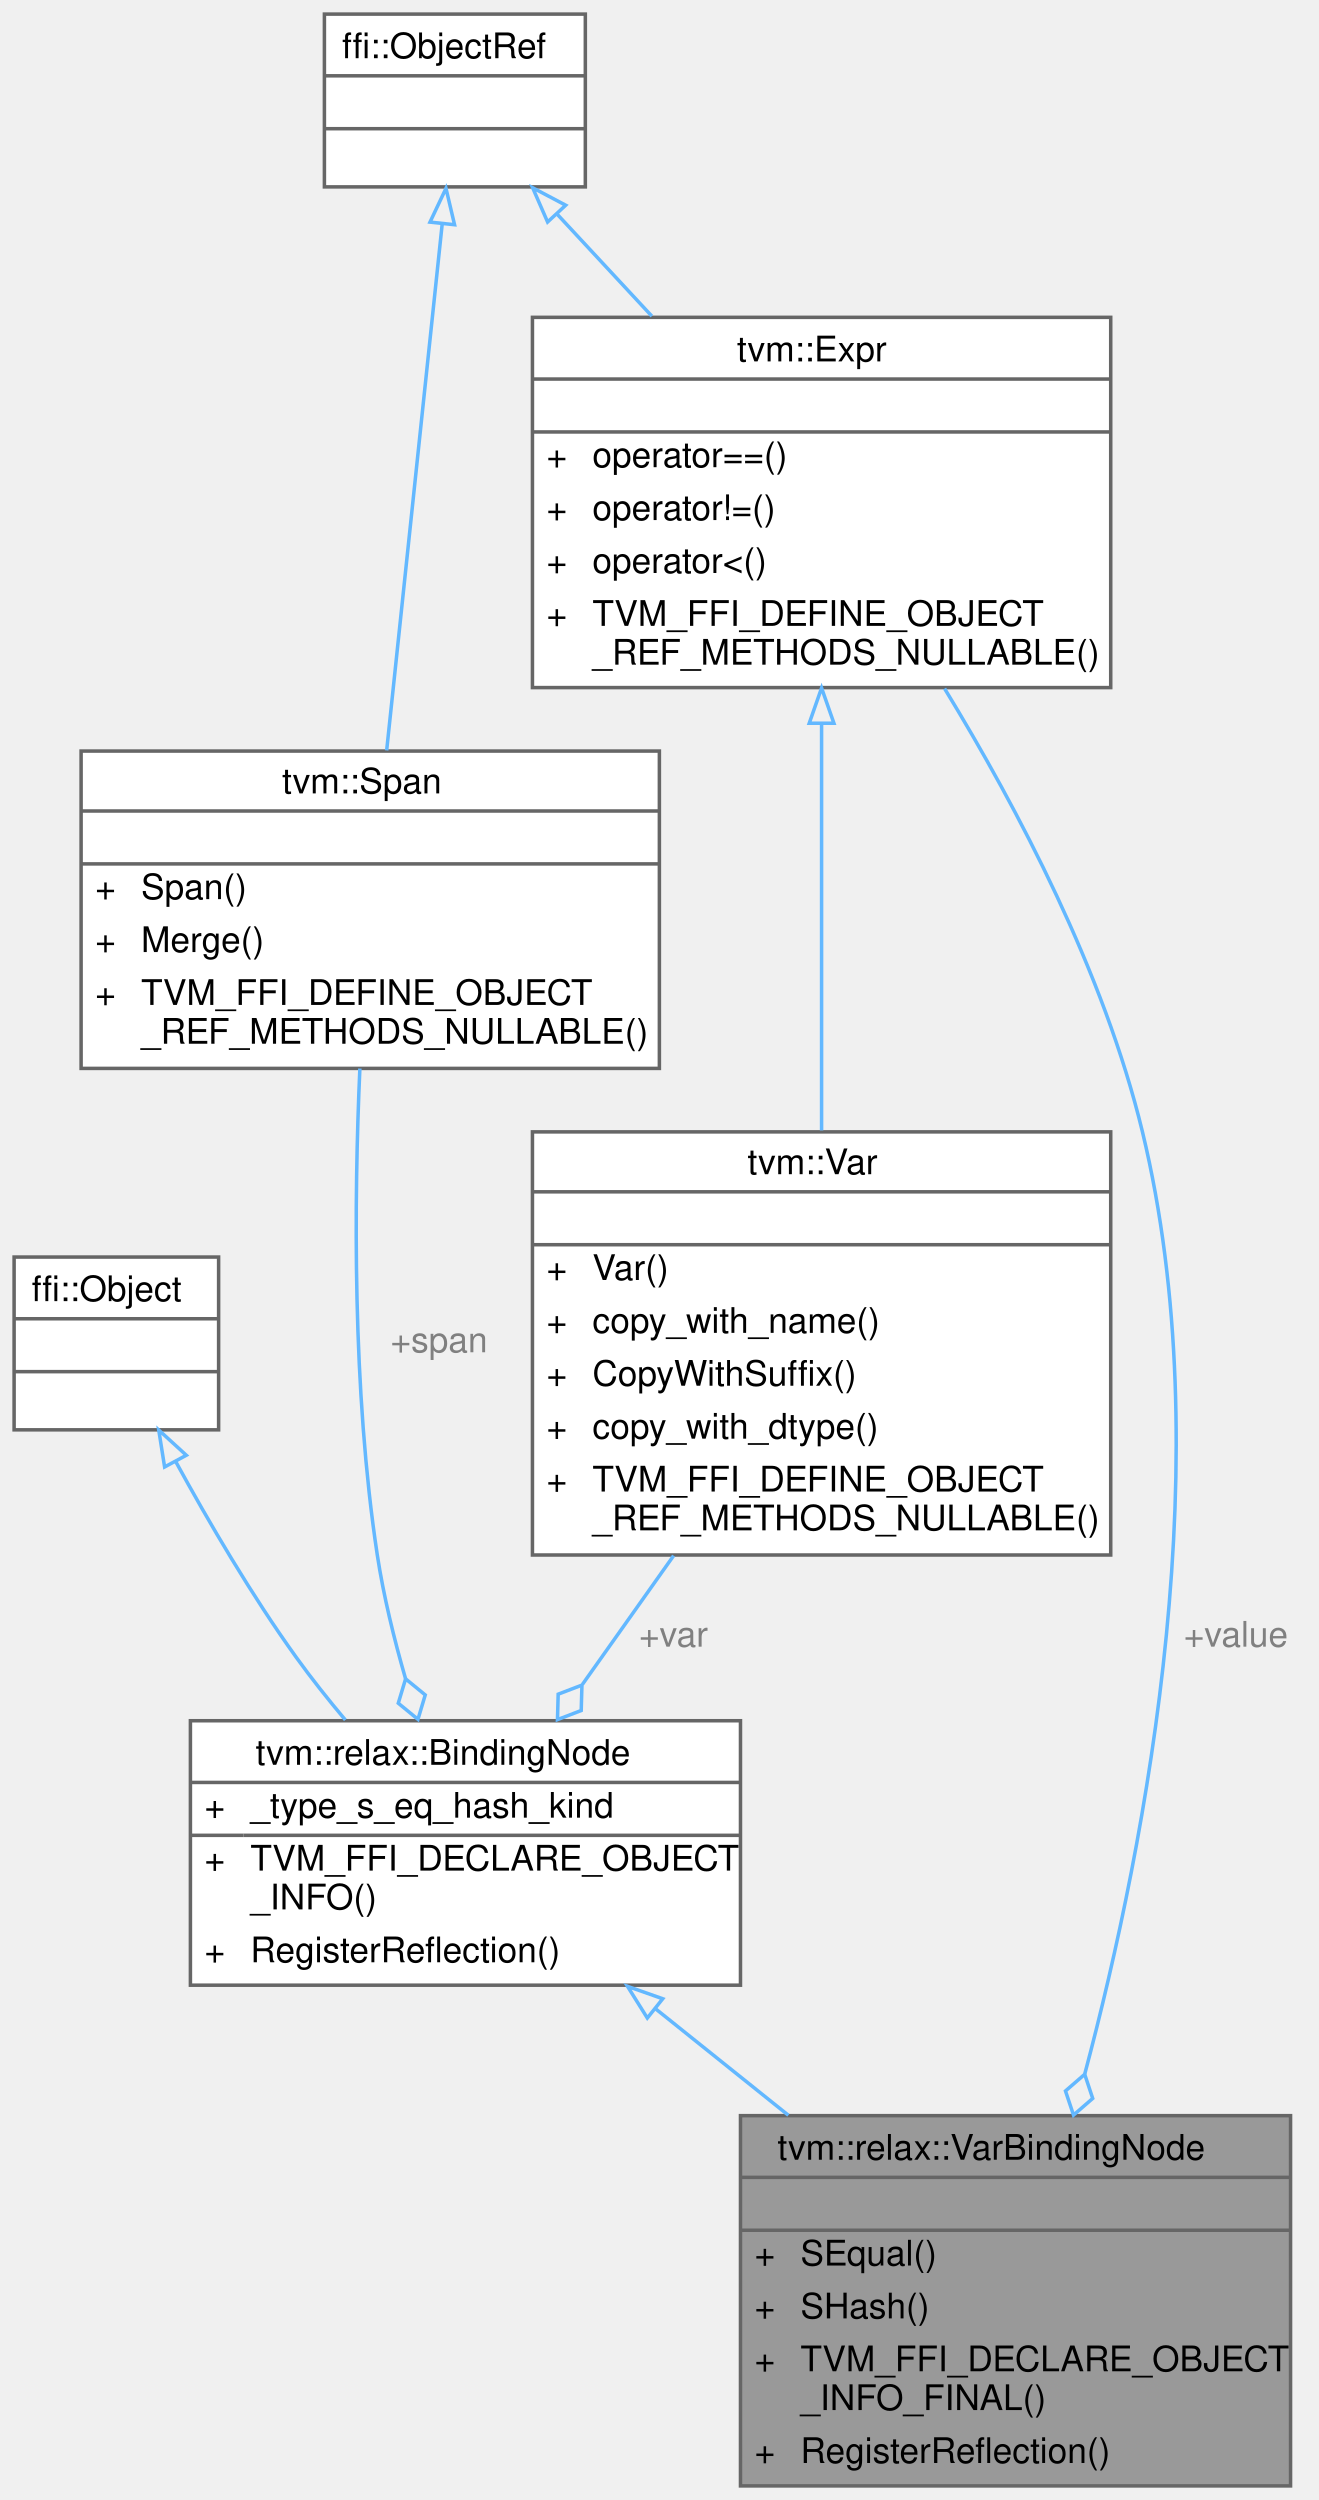
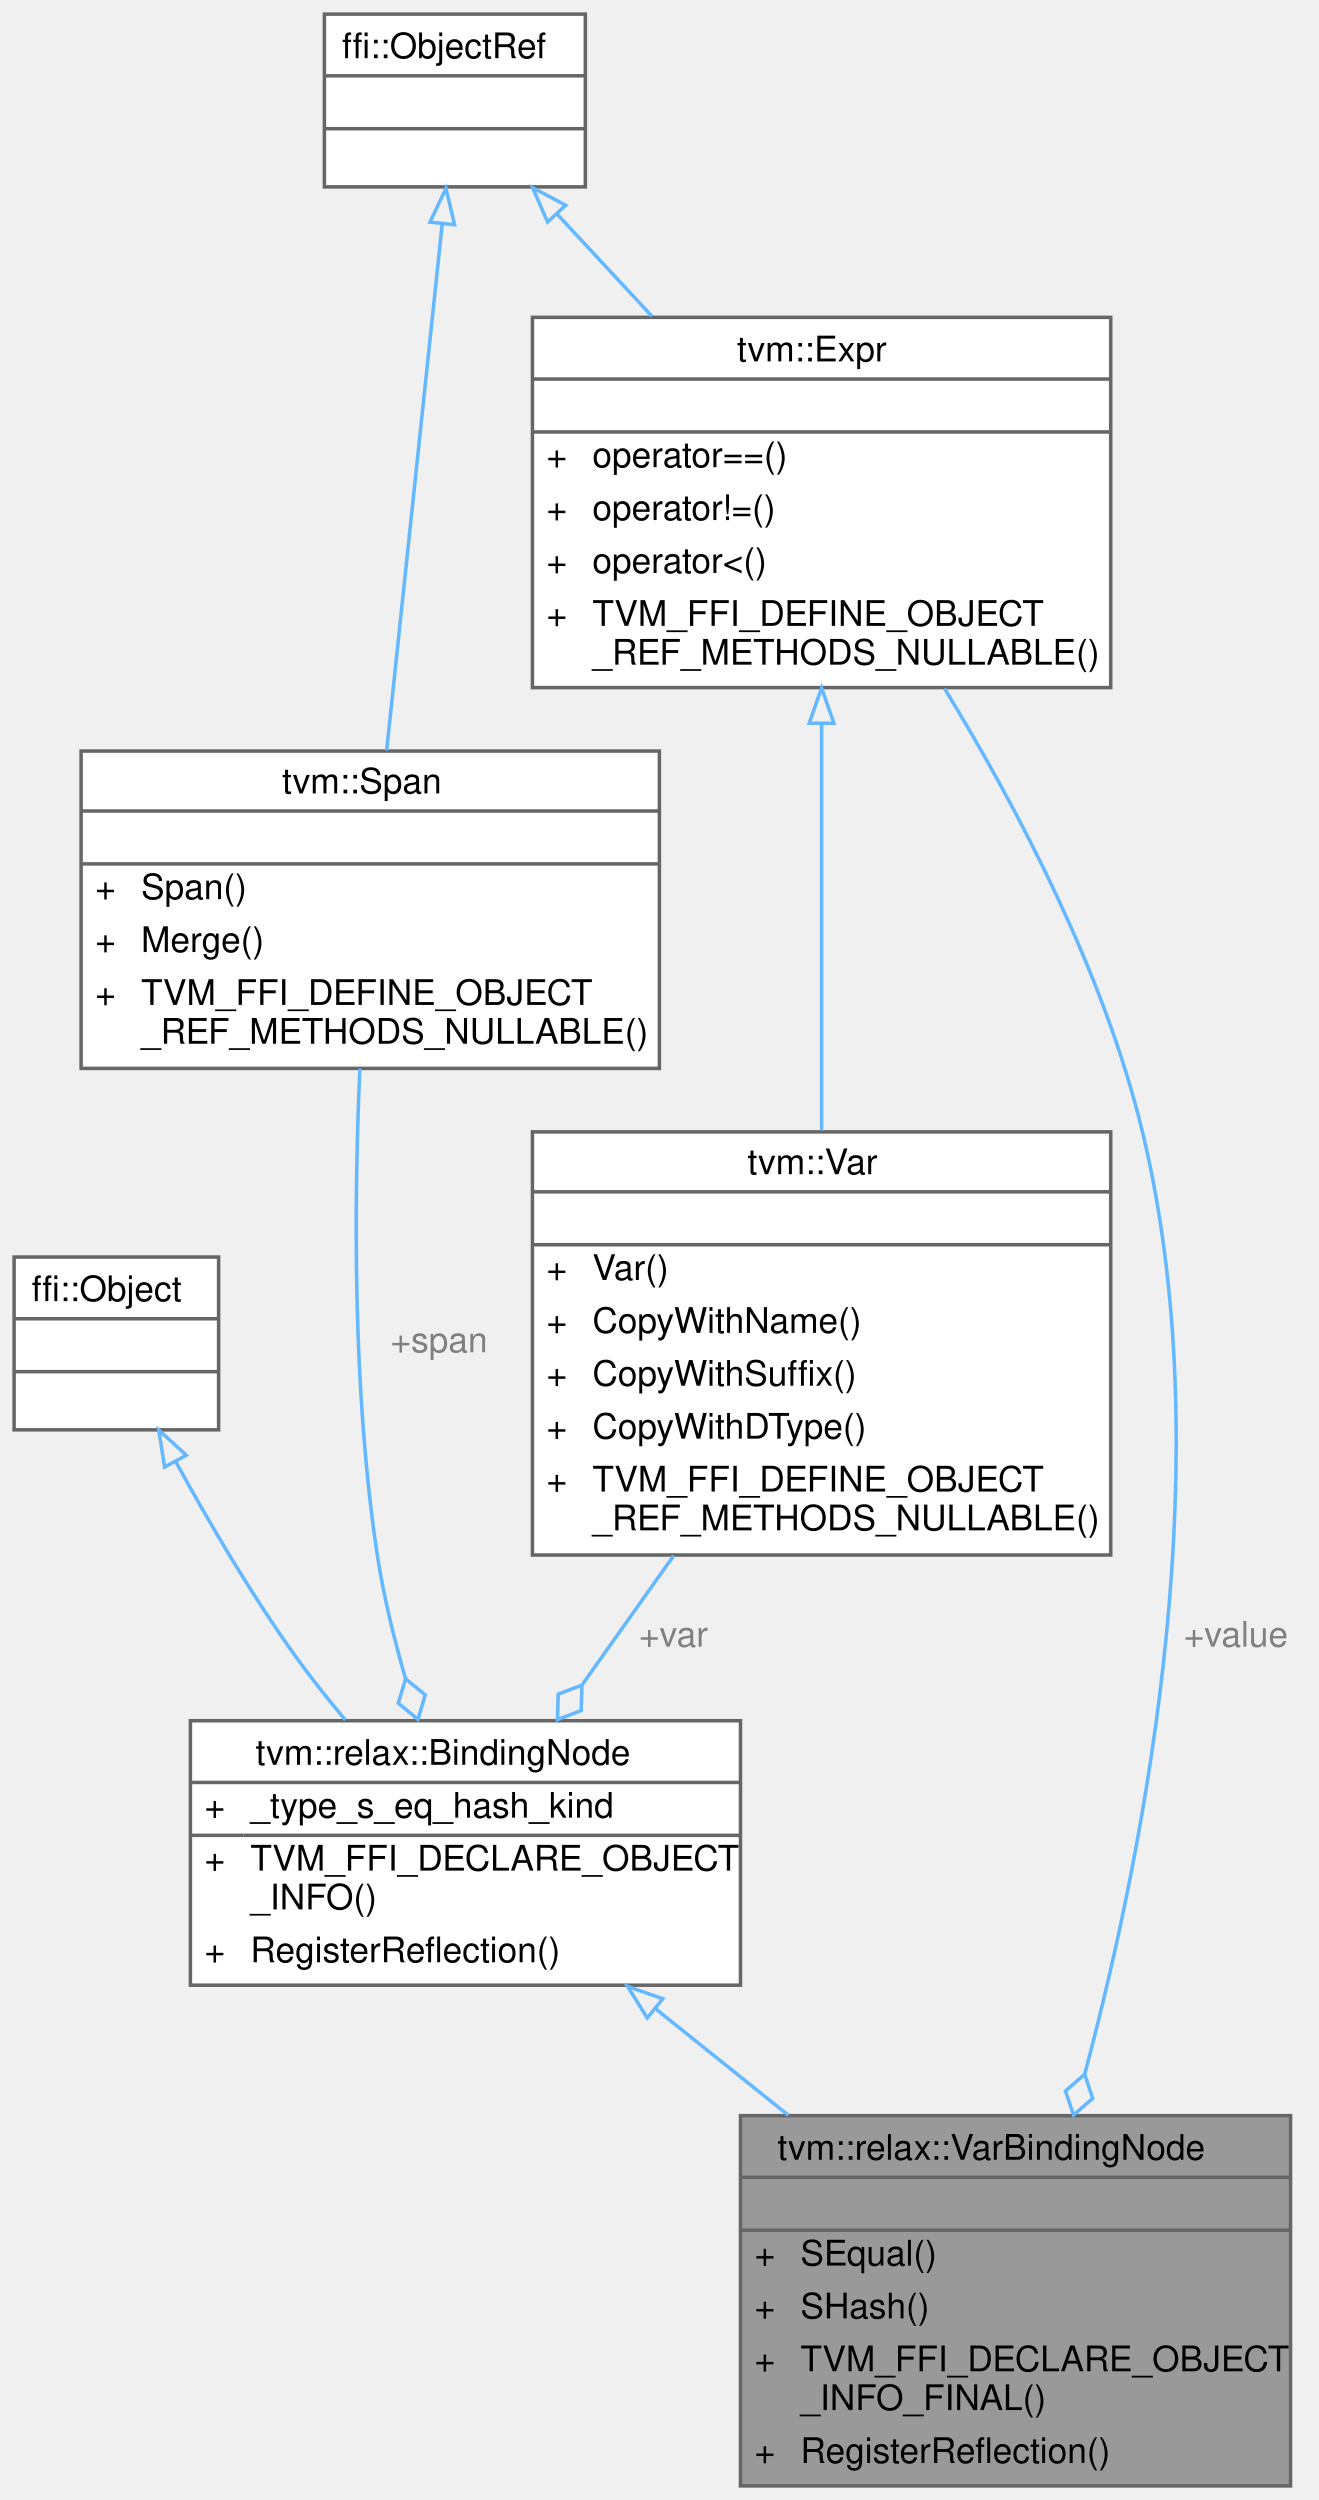
<svg xmlns="http://www.w3.org/2000/svg" xmlns:xlink="http://www.w3.org/1999/xlink" width="374pt" height="709pt" viewBox="0.00 0.00 374.00 709.00">
  <g id="graph0" class="graph" transform="scale(1 1) rotate(0) translate(4 705)">
    <g id="Node000001" class="node">
      <g id="a_Node000001">
        <a xlink:title=" ">
          <polygon fill="#999999" stroke="transparent" points="362,-105 206,-105 206,0 362,0 362,-105" />
          <text text-anchor="start" x="216.5" y="-92.5" font-family="Helvetica,sans-Serif" font-size="10.00">tvm::relax::VarBindingNode</text>
          <text text-anchor="start" x="282" y="-77.5" font-family="Helvetica,sans-Serif" font-size="10.00"> </text>
          <text text-anchor="start" x="210" y="-62.5" font-family="Helvetica,sans-Serif" font-size="10.00">+</text>
          <text text-anchor="start" x="223" y="-62.5" font-family="Helvetica,sans-Serif" font-size="10.00">SEqual()</text>
          <text text-anchor="start" x="210" y="-47.5" font-family="Helvetica,sans-Serif" font-size="10.00">+</text>
          <text text-anchor="start" x="223" y="-47.5" font-family="Helvetica,sans-Serif" font-size="10.00">SHash()</text>
          <text text-anchor="start" x="210" y="-32.5" font-family="Helvetica,sans-Serif" font-size="10.00">+</text>
          <text text-anchor="start" x="223" y="-32.5" font-family="Helvetica,sans-Serif" font-size="10.00">TVM_FFI_DECLARE_OBJECT</text>
          <text text-anchor="start" x="223" y="-21.5" font-family="Helvetica,sans-Serif" font-size="10.00">_INFO_FINAL()</text>
          <text text-anchor="start" x="210" y="-6.5" font-family="Helvetica,sans-Serif" font-size="10.00">+</text>
          <text text-anchor="start" x="223" y="-6.5" font-family="Helvetica,sans-Serif" font-size="10.00">RegisterReflection()</text>
          <polygon fill="#666666" stroke="#666666" points="206,-87.5 206,-87.5 362,-87.5 362,-87.5 206,-87.5" />
          <polygon fill="#666666" stroke="#666666" points="206,-72.5 206,-72.5 362,-72.5 362,-72.5 206,-72.5" />
          <polygon fill="none" stroke="#666666" points="206,0 206,-105 362,-105 362,0 206,0" />
        </a>
      </g>
    </g>
    <g id="Node000002" class="node">
      <g id="a_Node000002">
        <a xlink:href="classtvm_1_1relax_1_1BindingNode.html" target="_top" xlink:title="The base class of a variable binding in Relax.">
          <polygon fill="white" stroke="transparent" points="206,-217 50,-217 50,-142 206,-142 206,-217" />
          <text text-anchor="start" x="68.5" y="-204.5" font-family="Helvetica,sans-Serif" font-size="10.00">tvm::relax::BindingNode</text>
          <text text-anchor="start" x="54" y="-189.5" font-family="Helvetica,sans-Serif" font-size="10.00">+</text>
          <text text-anchor="start" x="67" y="-189.5" font-family="Helvetica,sans-Serif" font-size="10.00">_type_s_eq_hash_kind</text>
          <text text-anchor="start" x="54" y="-174.5" font-family="Helvetica,sans-Serif" font-size="10.00">+</text>
          <text text-anchor="start" x="67" y="-174.5" font-family="Helvetica,sans-Serif" font-size="10.00">TVM_FFI_DECLARE_OBJECT</text>
          <text text-anchor="start" x="67" y="-163.5" font-family="Helvetica,sans-Serif" font-size="10.00">_INFO()</text>
          <text text-anchor="start" x="54" y="-148.5" font-family="Helvetica,sans-Serif" font-size="10.00">+</text>
          <text text-anchor="start" x="67" y="-148.5" font-family="Helvetica,sans-Serif" font-size="10.00">RegisterReflection()</text>
          <polygon fill="#666666" stroke="#666666" points="50,-199.5 50,-199.5 206,-199.5 206,-199.5 50,-199.5" />
          <polygon fill="#666666" stroke="#666666" points="50,-184.5 50,-184.5 65,-184.5 65,-184.5 50,-184.5" />
          <polygon fill="#666666" stroke="#666666" points="65,-184.5 65,-184.5 206,-184.5 206,-184.5 65,-184.5" />
          <polygon fill="none" stroke="#666666" points="50,-142 50,-217 206,-217 206,-142 50,-142" />
        </a>
      </g>
    </g>
    <g id="edge1_Node000001_Node000002" class="edge">
      <g id="a_edge1_Node000001_Node000002">
        <a xlink:title=" ">
          <path fill="none" stroke="#63b8ff" d="M181.82,-135.38C193.99,-125.63 207.03,-115.18 219.58,-105.11" />
          <polygon fill="none" stroke="#63b8ff" points="179.58,-132.69 173.96,-141.67 183.95,-138.15 179.58,-132.69" />
        </a>
      </g>
    </g>
    <g id="Node000003" class="node">
      <g id="a_Node000003">
        <a xlink:title=" ">
          <polygon fill="white" stroke="transparent" points="58,-348.5 0,-348.5 0,-299.5 58,-299.5 58,-348.5" />
          <text text-anchor="start" x="5" y="-336" font-family="Helvetica,sans-Serif" font-size="10.00">ffi::Object</text>
          <text text-anchor="start" x="27" y="-321" font-family="Helvetica,sans-Serif" font-size="10.00"> </text>
          <text text-anchor="start" x="27" y="-306" font-family="Helvetica,sans-Serif" font-size="10.00"> </text>
          <polygon fill="#666666" stroke="#666666" points="0,-331 0,-331 58,-331 58,-331 0,-331" />
          <polygon fill="#666666" stroke="#666666" points="0,-316 0,-316 58,-316 58,-316 0,-316" />
          <polygon fill="none" stroke="#666666" points="0,-299.5 0,-348.5 58,-348.5 58,-299.5 0,-299.5" />
        </a>
      </g>
    </g>
    <g id="edge2_Node000002_Node000003" class="edge">
      <g id="a_edge2_Node000002_Node000003">
        <a xlink:title=" ">
          <path fill="none" stroke="#63b8ff" d="M45.87,-290.43C55.18,-273.41 67.38,-252.54 80,-235 84.27,-229.06 89.07,-223.02 93.94,-217.22" />
          <polygon fill="none" stroke="#63b8ff" points="42.68,-288.97 41.02,-299.44 48.84,-292.29 42.68,-288.97" />
        </a>
      </g>
    </g>
    <g id="Node000004" class="node">
      <g id="a_Node000004">
        <a xlink:href="classtvm_1_1Span.html" target="_top" xlink:title=" ">
          <polygon fill="white" stroke="transparent" points="183,-492 19,-492 19,-402 183,-402 183,-492" />
          <text text-anchor="start" x="76" y="-480" font-family="Helvetica,sans-Serif" font-size="10.00">tvm::Span</text>
          <text text-anchor="start" x="99" y="-465" font-family="Helvetica,sans-Serif" font-size="10.00"> </text>
          <text text-anchor="start" x="23" y="-450" font-family="Helvetica,sans-Serif" font-size="10.00">+</text>
          <text text-anchor="start" x="36" y="-450" font-family="Helvetica,sans-Serif" font-size="10.00">Span()</text>
          <text text-anchor="start" x="23" y="-435" font-family="Helvetica,sans-Serif" font-size="10.00">+</text>
          <text text-anchor="start" x="36" y="-435" font-family="Helvetica,sans-Serif" font-size="10.00">Merge()</text>
          <text text-anchor="start" x="23" y="-420" font-family="Helvetica,sans-Serif" font-size="10.00">+</text>
          <text text-anchor="start" x="36" y="-420" font-family="Helvetica,sans-Serif" font-size="10.00">TVM_FFI_DEFINE_OBJECT</text>
          <text text-anchor="start" x="36" y="-409" font-family="Helvetica,sans-Serif" font-size="10.00">_REF_METHODS_NULLABLE()</text>
          <polygon fill="#666666" stroke="#666666" points="19,-475 19,-475 183,-475 183,-475 19,-475" />
          <polygon fill="#666666" stroke="#666666" points="19,-460 19,-460 183,-460 183,-460 19,-460" />
          <polygon fill="none" stroke="#666666" points="19,-402 19,-492 183,-492 183,-402 19,-402" />
        </a>
      </g>
    </g>
    <g id="edge3_Node000002_Node000004" class="edge">
      <g id="a_edge3_Node000002_Node000004">
        <a xlink:title=" ">
          <path fill="none" stroke="#63b8ff" d="M98.06,-401.96C96.41,-364.93 95.9,-310.7 103,-264 104.76,-252.45 107.73,-240.28 111.02,-228.9" />
          <polygon fill="none" stroke="#63b8ff" points="111.03,-228.88 108.95,-221.97 114.53,-217.4 116.6,-224.31 111.03,-228.88" />
        </a>
      </g>
      <text text-anchor="middle" x="120.5" y="-321.5" font-family="Helvetica,sans-Serif" font-size="10.00" fill="grey"> +span</text>
    </g>
    <g id="Node000005" class="node">
      <g id="a_Node000005">
        <a xlink:title=" ">
          <polygon fill="white" stroke="transparent" points="162,-701 88,-701 88,-652 162,-652 162,-701" />
          <text text-anchor="start" x="93" y="-688.5" font-family="Helvetica,sans-Serif" font-size="10.00">ffi::ObjectRef</text>
          <text text-anchor="start" x="123" y="-673.5" font-family="Helvetica,sans-Serif" font-size="10.00"> </text>
          <text text-anchor="start" x="123" y="-658.5" font-family="Helvetica,sans-Serif" font-size="10.00"> </text>
          <polygon fill="#666666" stroke="#666666" points="88,-683.5 88,-683.5 162,-683.5 162,-683.5 88,-683.5" />
          <polygon fill="#666666" stroke="#666666" points="88,-668.5 88,-668.5 162,-668.5 162,-668.5 88,-668.5" />
          <polygon fill="none" stroke="#666666" points="88,-652 88,-701 162,-701 162,-652 88,-652" />
        </a>
      </g>
    </g>
    <g id="edge4_Node000004_Node000005" class="edge">
      <g id="a_edge4_Node000004_Node000005">
        <a xlink:title=" ">
          <path fill="none" stroke="#63b8ff" d="M121.42,-641.59C117.23,-601.86 110.27,-535.89 105.66,-492.18" />
          <polygon fill="none" stroke="#63b8ff" points="117.95,-642.01 122.48,-651.58 124.91,-641.27 117.95,-642.01" />
        </a>
      </g>
    </g>
    <g id="Node000007" class="node">
      <g id="a_Node000007">
        <a xlink:href="classtvm_1_1Expr.html" target="_top" xlink:title="Managed reference to ExprNode.">
          <polygon fill="white" stroke="transparent" points="311,-615 147,-615 147,-510 311,-510 311,-615" />
          <text text-anchor="start" x="205" y="-602.5" font-family="Helvetica,sans-Serif" font-size="10.00">tvm::Expr</text>
          <text text-anchor="start" x="227" y="-587.5" font-family="Helvetica,sans-Serif" font-size="10.00"> </text>
          <text text-anchor="start" x="151" y="-572.5" font-family="Helvetica,sans-Serif" font-size="10.00">+</text>
          <text text-anchor="start" x="164" y="-572.5" font-family="Helvetica,sans-Serif" font-size="10.00">operator==()</text>
          <text text-anchor="start" x="151" y="-557.5" font-family="Helvetica,sans-Serif" font-size="10.00">+</text>
          <text text-anchor="start" x="164" y="-557.5" font-family="Helvetica,sans-Serif" font-size="10.00">operator!=()</text>
          <text text-anchor="start" x="151" y="-542.5" font-family="Helvetica,sans-Serif" font-size="10.00">+</text>
          <text text-anchor="start" x="164" y="-542.5" font-family="Helvetica,sans-Serif" font-size="10.00">operator&lt;()</text>
          <text text-anchor="start" x="151" y="-527.5" font-family="Helvetica,sans-Serif" font-size="10.00">+</text>
          <text text-anchor="start" x="164" y="-527.5" font-family="Helvetica,sans-Serif" font-size="10.00">TVM_FFI_DEFINE_OBJECT</text>
          <text text-anchor="start" x="164" y="-516.5" font-family="Helvetica,sans-Serif" font-size="10.00">_REF_METHODS_NULLABLE()</text>
          <polygon fill="#666666" stroke="#666666" points="147,-597.5 147,-597.5 311,-597.5 311,-597.5 147,-597.5" />
          <polygon fill="#666666" stroke="#666666" points="147,-582.5 147,-582.5 311,-582.5 311,-582.5 147,-582.5" />
          <polygon fill="none" stroke="#666666" points="147,-510 147,-615 311,-615 311,-510 147,-510" />
        </a>
      </g>
    </g>
    <g id="edge7_Node000007_Node000005" class="edge">
      <g id="a_edge7_Node000007_Node000005">
        <a xlink:title=" ">
          <path fill="none" stroke="#63b8ff" d="M154.09,-644.17C162.42,-635.2 171.73,-625.18 180.87,-615.33" />
          <polygon fill="none" stroke="#63b8ff" points="151.3,-642.04 147.06,-651.75 156.43,-646.8 151.3,-642.04" />
        </a>
      </g>
    </g>
    <g id="Node000006" class="node">
      <g id="a_Node000006">
        <a xlink:href="classtvm_1_1Var.html" target="_top" xlink:title="Managed reference to VarNode.">
          <polygon fill="white" stroke="transparent" points="311,-384 147,-384 147,-264 311,-264 311,-384" />
          <text text-anchor="start" x="208" y="-372" font-family="Helvetica,sans-Serif" font-size="10.00">tvm::Var</text>
          <text text-anchor="start" x="227" y="-357" font-family="Helvetica,sans-Serif" font-size="10.00"> </text>
          <text text-anchor="start" x="151" y="-342" font-family="Helvetica,sans-Serif" font-size="10.00">+</text>
          <text text-anchor="start" x="164" y="-342" font-family="Helvetica,sans-Serif" font-size="10.00">Var()</text>
          <text text-anchor="start" x="151" y="-327" font-family="Helvetica,sans-Serif" font-size="10.00">+</text>
-           <text text-anchor="start" x="164" y="-327" font-family="Helvetica,sans-Serif" font-size="10.00">copy_with_name()</text>
+           <text text-anchor="start" x="164" y="-327" font-family="Helvetica,sans-Serif" font-size="10.00">CopyWithName()</text>
          <text text-anchor="start" x="151" y="-312" font-family="Helvetica,sans-Serif" font-size="10.00">+</text>
          <text text-anchor="start" x="164" y="-312" font-family="Helvetica,sans-Serif" font-size="10.00">CopyWithSuffix()</text>
          <text text-anchor="start" x="151" y="-297" font-family="Helvetica,sans-Serif" font-size="10.00">+</text>
-           <text text-anchor="start" x="164" y="-297" font-family="Helvetica,sans-Serif" font-size="10.00">copy_with_dtype()</text>
+           <text text-anchor="start" x="164" y="-297" font-family="Helvetica,sans-Serif" font-size="10.00">CopyWithDType()</text>
          <text text-anchor="start" x="151" y="-282" font-family="Helvetica,sans-Serif" font-size="10.00">+</text>
          <text text-anchor="start" x="164" y="-282" font-family="Helvetica,sans-Serif" font-size="10.00">TVM_FFI_DEFINE_OBJECT</text>
          <text text-anchor="start" x="164" y="-271" font-family="Helvetica,sans-Serif" font-size="10.00">_REF_METHODS_NULLABLE()</text>
          <polygon fill="#666666" stroke="#666666" points="147,-367 147,-367 311,-367 311,-367 147,-367" />
          <polygon fill="#666666" stroke="#666666" points="147,-352 147,-352 311,-352 311,-352 147,-352" />
          <polygon fill="none" stroke="#666666" points="147,-264 147,-384 311,-384 311,-264 147,-264" />
        </a>
      </g>
    </g>
    <g id="edge5_Node000002_Node000006" class="edge">
      <g id="a_edge5_Node000002_Node000006">
        <a xlink:title=" ">
          <path fill="none" stroke="#63b8ff" d="M187.04,-263.81C178.41,-251.62 169.43,-238.95 161.16,-227.28" />
          <polygon fill="none" stroke="#63b8ff" points="161.04,-227.11 154.3,-224.53 154.1,-217.32 160.83,-219.9 161.04,-227.11" />
        </a>
      </g>
      <text text-anchor="middle" x="187" y="-238" font-family="Helvetica,sans-Serif" font-size="10.00" fill="grey"> +var</text>
    </g>
    <g id="edge8_Node000001_Node000007" class="edge">
      <g id="a_edge8_Node000001_Node000007">
        <a xlink:title=" ">
          <path fill="none" stroke="#63b8ff" d="M263.88,-509.72C284.69,-475.63 309.11,-429.11 320,-384 342.04,-292.7 321.51,-183.93 303.63,-116.79" />
          <polygon fill="none" stroke="#63b8ff" points="303.62,-116.73 298.17,-112 300.45,-105.16 305.89,-109.89 303.62,-116.73" />
        </a>
      </g>
      <text text-anchor="middle" x="346.5" y="-238" font-family="Helvetica,sans-Serif" font-size="10.00" fill="grey"> +value</text>
    </g>
    <g id="edge6_Node000006_Node000007" class="edge">
      <g id="a_edge6_Node000006_Node000007">
        <a xlink:title=" ">
          <path fill="none" stroke="#63b8ff" d="M229,-499.63C229,-464.05 229,-419.58 229,-384.42" />
          <polygon fill="none" stroke="#63b8ff" points="225.5,-499.89 229,-509.89 232.5,-499.89 225.5,-499.89" />
        </a>
      </g>
    </g>
  </g>
</svg>
